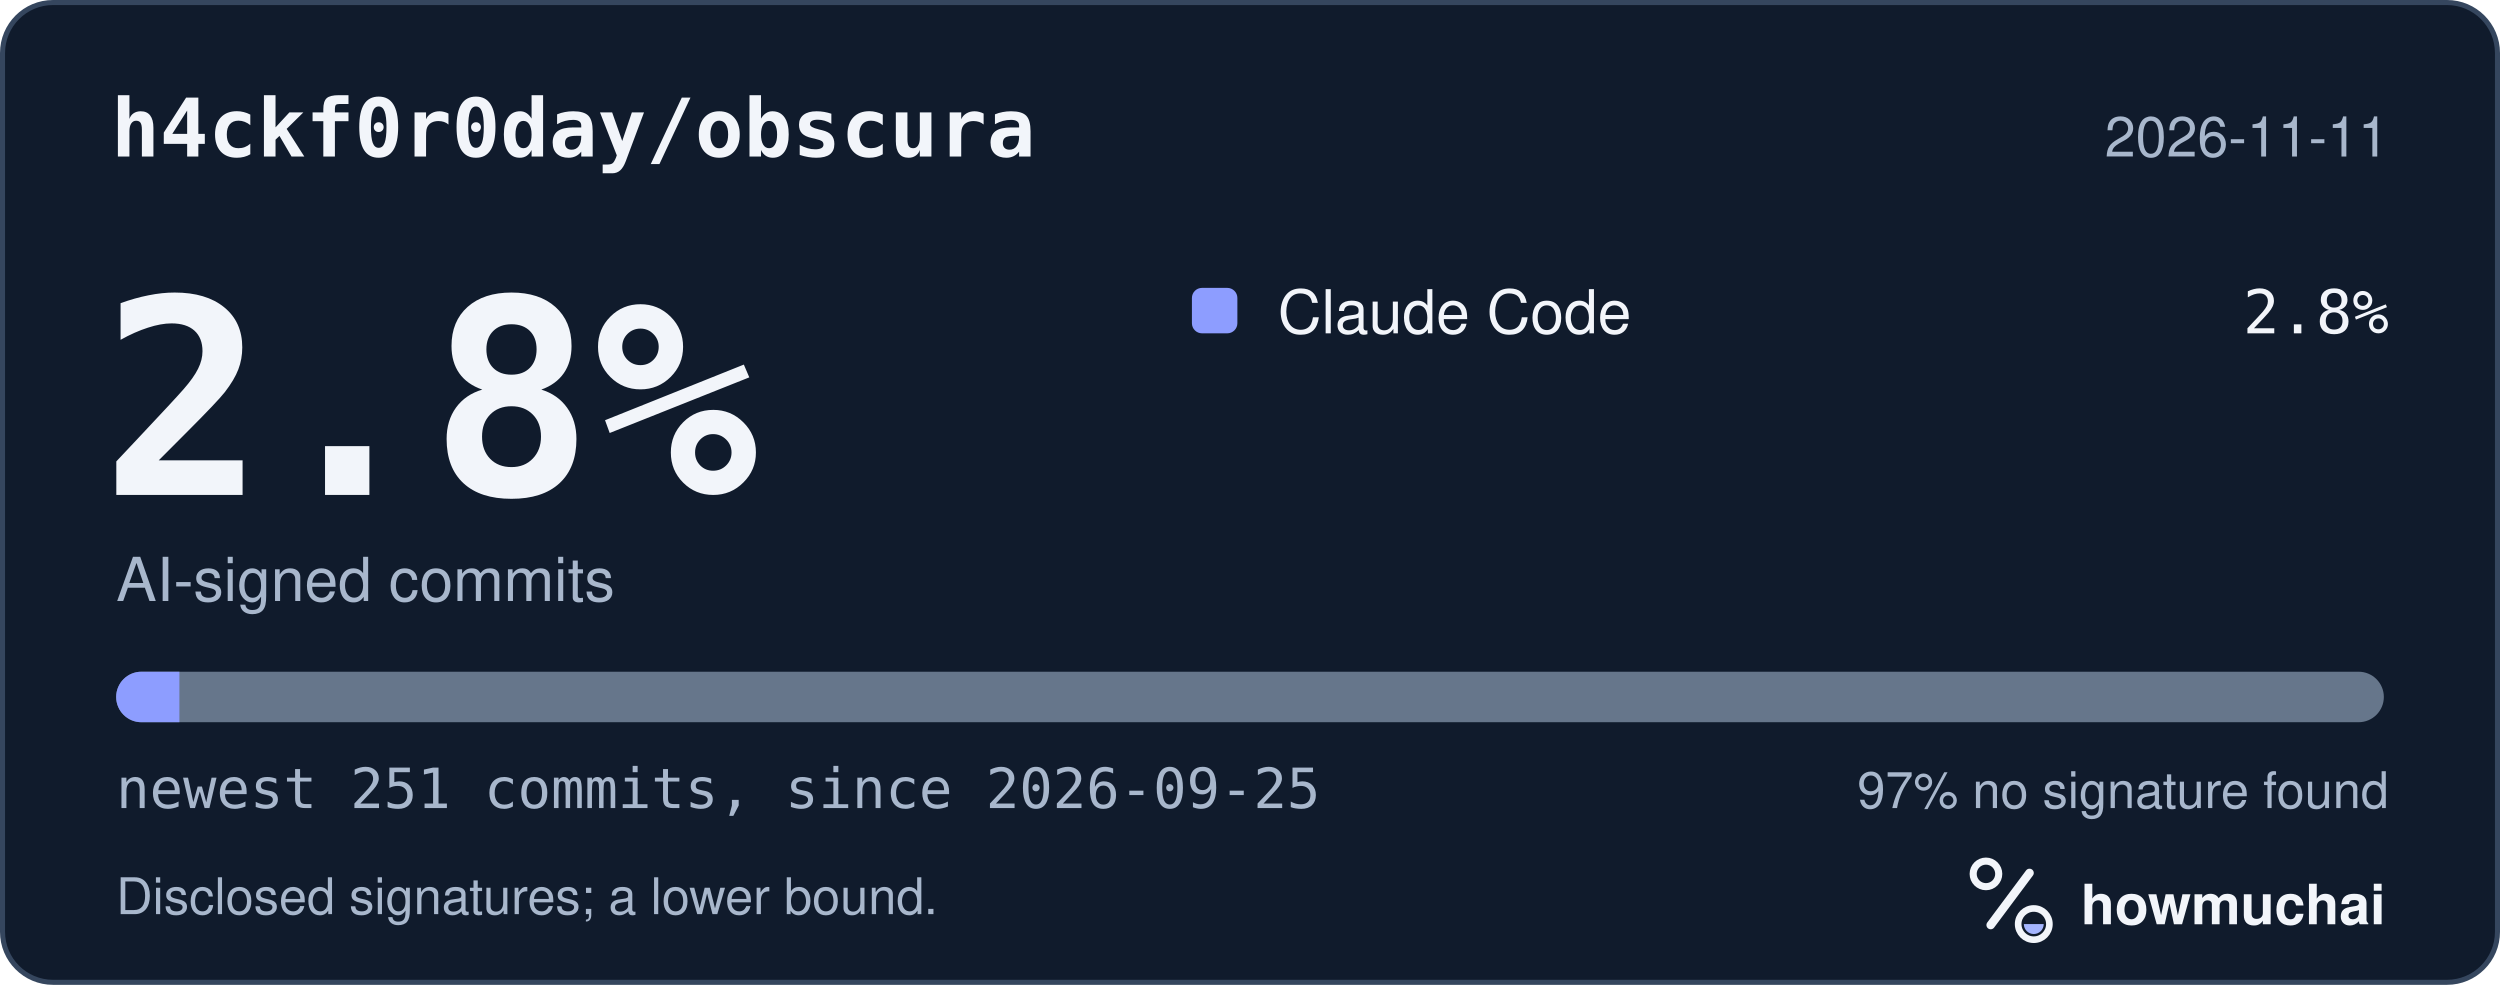
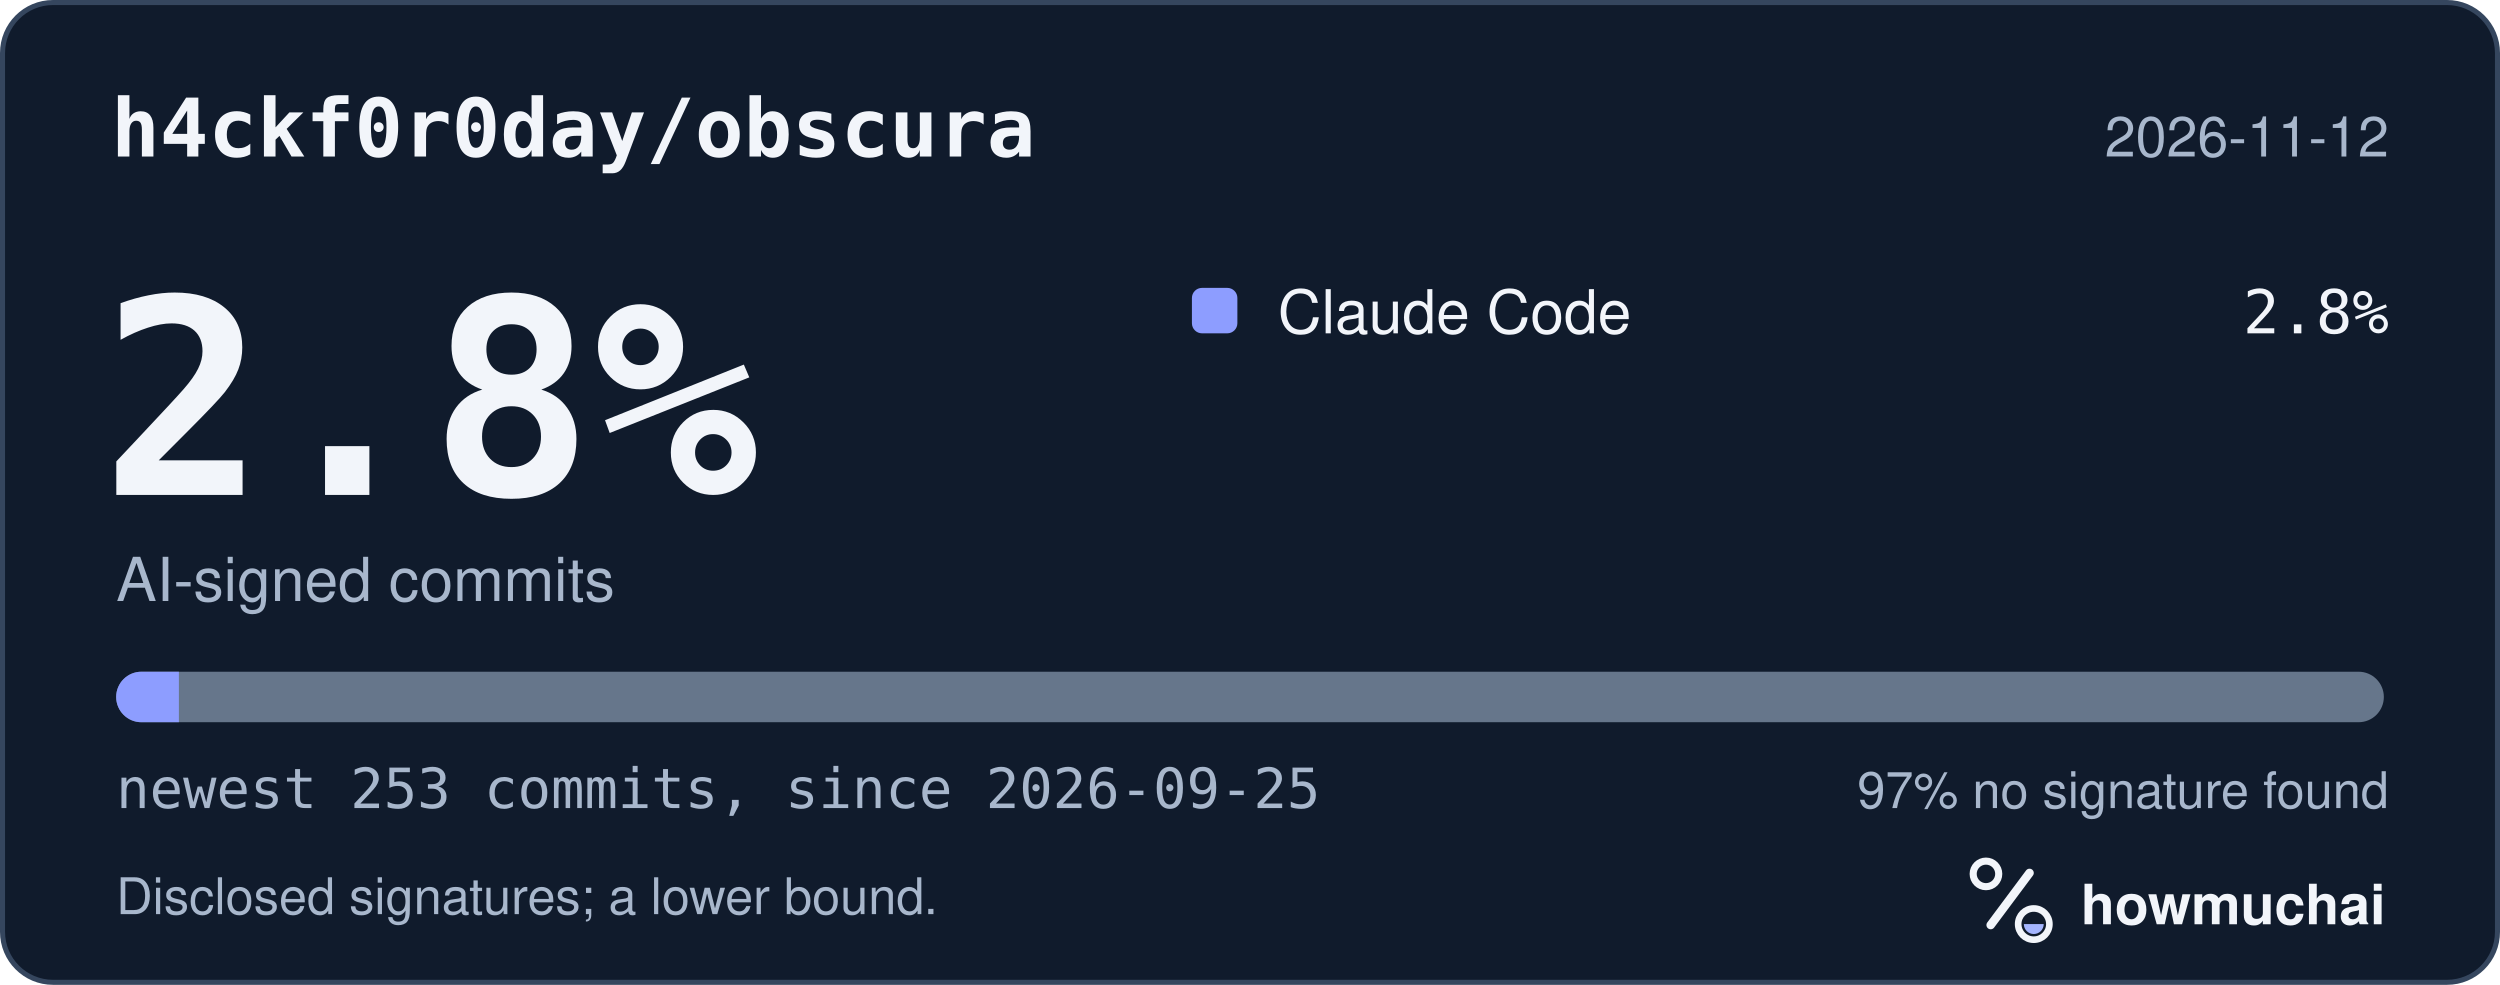
<svg xmlns="http://www.w3.org/2000/svg" width="495" height="195" viewBox="0 0 495 195" role="img" aria-labelledby="hm-t hm-d">
  <rect x="0.5" y="0.5" width="494" height="194" rx="10" fill="#101B2C" stroke="#35465E" />
  <text x="22" y="31" fill="#F2F5FA" font-family="ui-monospace, SF Mono, Menlo, Consolas, IBM Plex Mono, monospace" font-size="16" font-weight="600">h4ckf0r0day/obscura</text>
-   <text x="473" y="31" fill="#A8B7CC" font-family="-apple-system, BlinkMacSystemFont, Segoe UI, Helvetica, Arial, Fira Sans, sans-serif" font-size="11" text-anchor="end">2026-11-11</text>
+   <text x="473" y="31" fill="#A8B7CC" font-family="-apple-system, BlinkMacSystemFont, Segoe UI, Helvetica, Arial, Fira Sans, sans-serif" font-size="11" text-anchor="end">2026-11-12</text>
  <text x="20" y="98" fill="#F2F5FA" font-family="ui-monospace, SF Mono, Menlo, Consolas, IBM Plex Mono, monospace" font-size="54" font-weight="700">2.8%</text>
  <text x="23" y="119" fill="#A8B7CC" font-family="-apple-system, BlinkMacSystemFont, Segoe UI, Helvetica, Arial, Fira Sans, sans-serif" font-size="12">AI-signed commits</text>
  <rect x="236" y="57" width="9" height="9" rx="2" fill="#8D9DFF" />
  <text x="253" y="66" fill="#F2F5FA" font-family="-apple-system, BlinkMacSystemFont, Segoe UI, Helvetica, Arial, Fira Sans, sans-serif" font-size="12">Claude Code</text>
  <text x="473" y="66" fill="#F2F5FA" font-family="ui-monospace, SF Mono, Menlo, Consolas, IBM Plex Mono, monospace" font-size="12" text-anchor="end">2.8%</text>
  <defs>
    <clipPath id="hm-bar">
      <rect x="23" y="133" width="449" height="10" rx="5" />
    </clipPath>
  </defs>
  <rect x="23" y="133" width="449" height="10" rx="5" fill="#66768B" />
  <g clip-path="url(#hm-bar)">
-     <rect x="23.00" y="133" width="12.52" height="10" fill="#8D9DFF" />
+     <rect x="23.00" y="133" width="12.42" height="10" fill="#8D9DFF" />
  </g>
-   <text x="23" y="160" fill="#A8B7CC" font-family="ui-monospace, SF Mono, Menlo, Consolas, IBM Plex Mono, monospace" font-size="11">newest 251 commits, since 2026-09-25</text>
+   <text x="23" y="160" fill="#A8B7CC" font-family="ui-monospace, SF Mono, Menlo, Consolas, IBM Plex Mono, monospace" font-size="11">newest 253 commits, since 2026-09-25</text>
  <text x="473" y="160" fill="#A8B7CC" font-family="-apple-system, BlinkMacSystemFont, Segoe UI, Helvetica, Arial, Fira Sans, sans-serif" font-size="10" text-anchor="end">97% no signature found</text>
  <text x="23" y="181" fill="#A8B7CC" font-family="-apple-system, BlinkMacSystemFont, Segoe UI, Helvetica, Arial, Fira Sans, sans-serif" font-size="10">Disclosed signatures; a lower bound.</text>
  <g transform="translate(386 166) scale(0.046875)">
    <circle cx="154" cy="150" r="54" fill="none" stroke="#F2F5FA" stroke-width="30" />
    <path d="M174 366 338 146" fill="none" stroke="#F2F5FA" stroke-width="36" stroke-linecap="round" />
    <circle cx="356" cy="362" r="66" fill="none" stroke="#F2F5FA" stroke-width="28" />
    <path d="M314 362a42 42 0 0 0 84 0Z" fill="#A4B5FF" />
  </g>
  <text x="412" y="183" fill="#F2F5FA" font-family="-apple-system, BlinkMacSystemFont, Segoe UI, Helvetica, Arial, Fira Sans, sans-serif" font-size="11" font-weight="650">howmuchai</text>
</svg>
